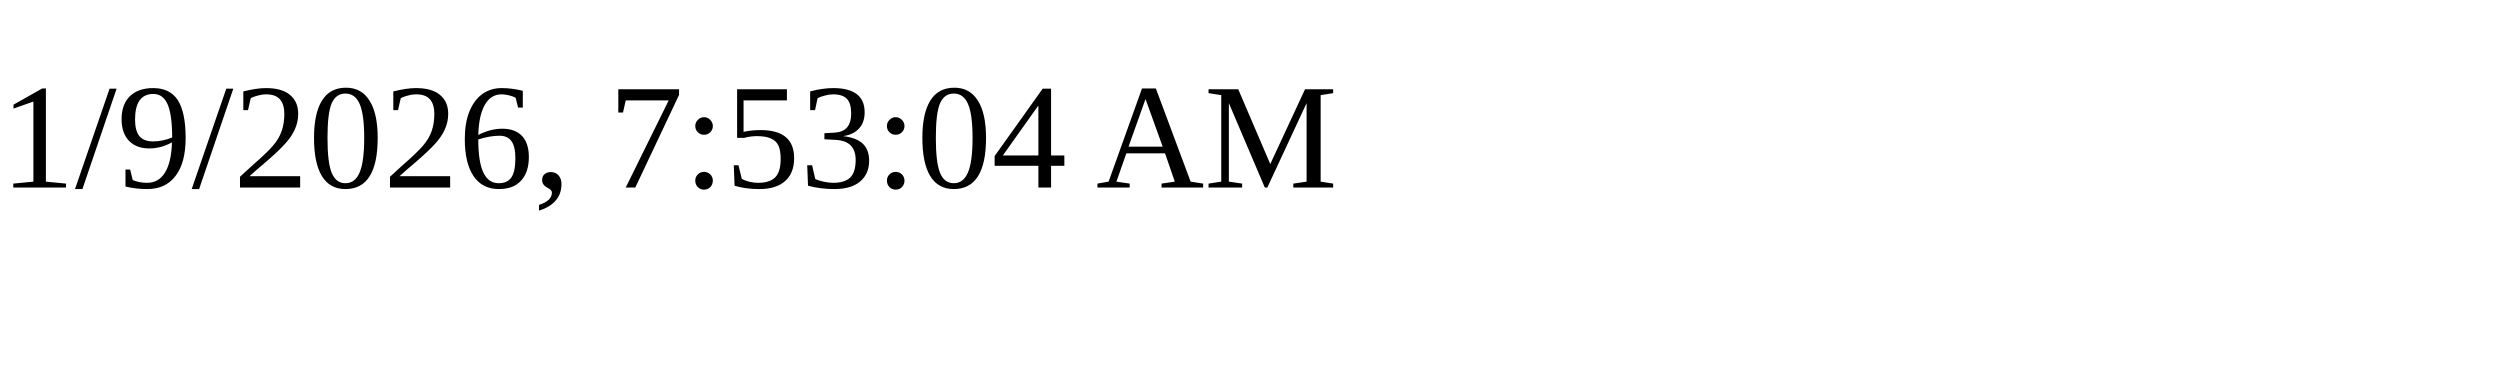
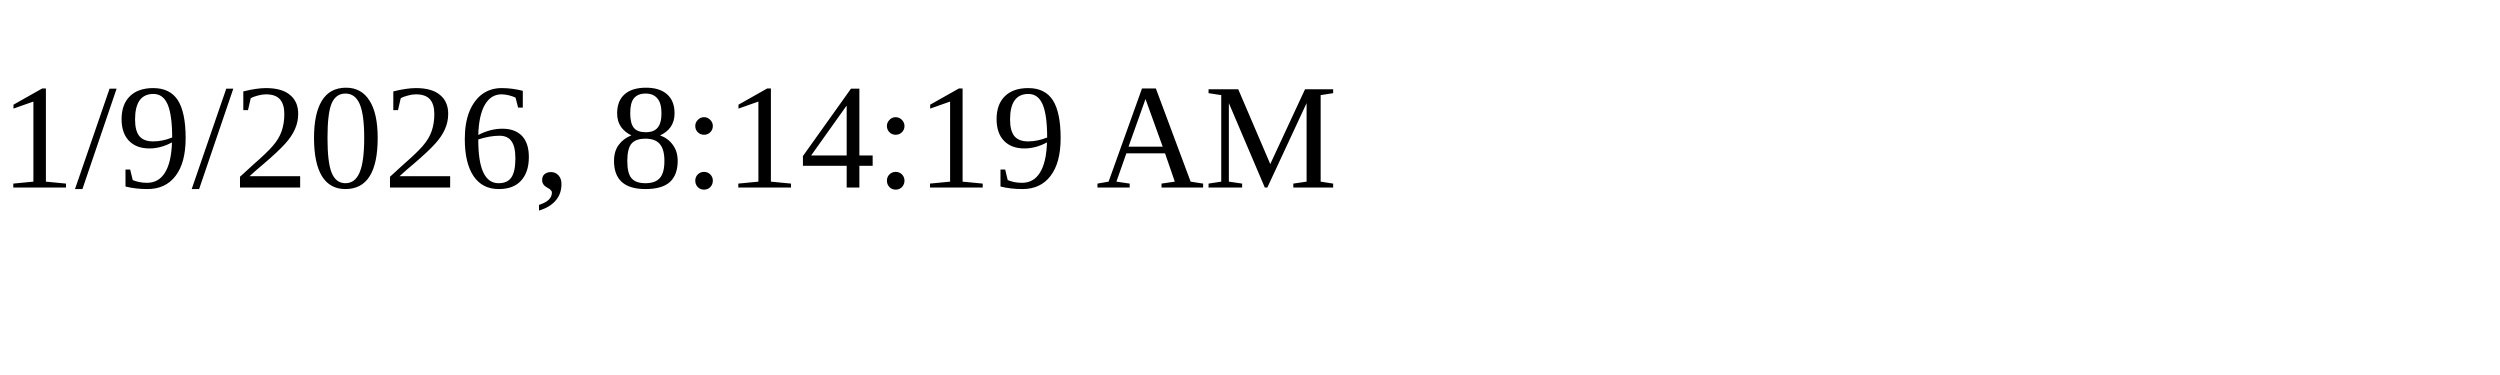
<svg xmlns="http://www.w3.org/2000/svg" height="30" width="200">
-   <text x="0" y="15">1/9/2026, 7:53:04 AM</text>
+   <text x="0" y="15">1/9/2026, 8:14:19 AM</text>
</svg>
